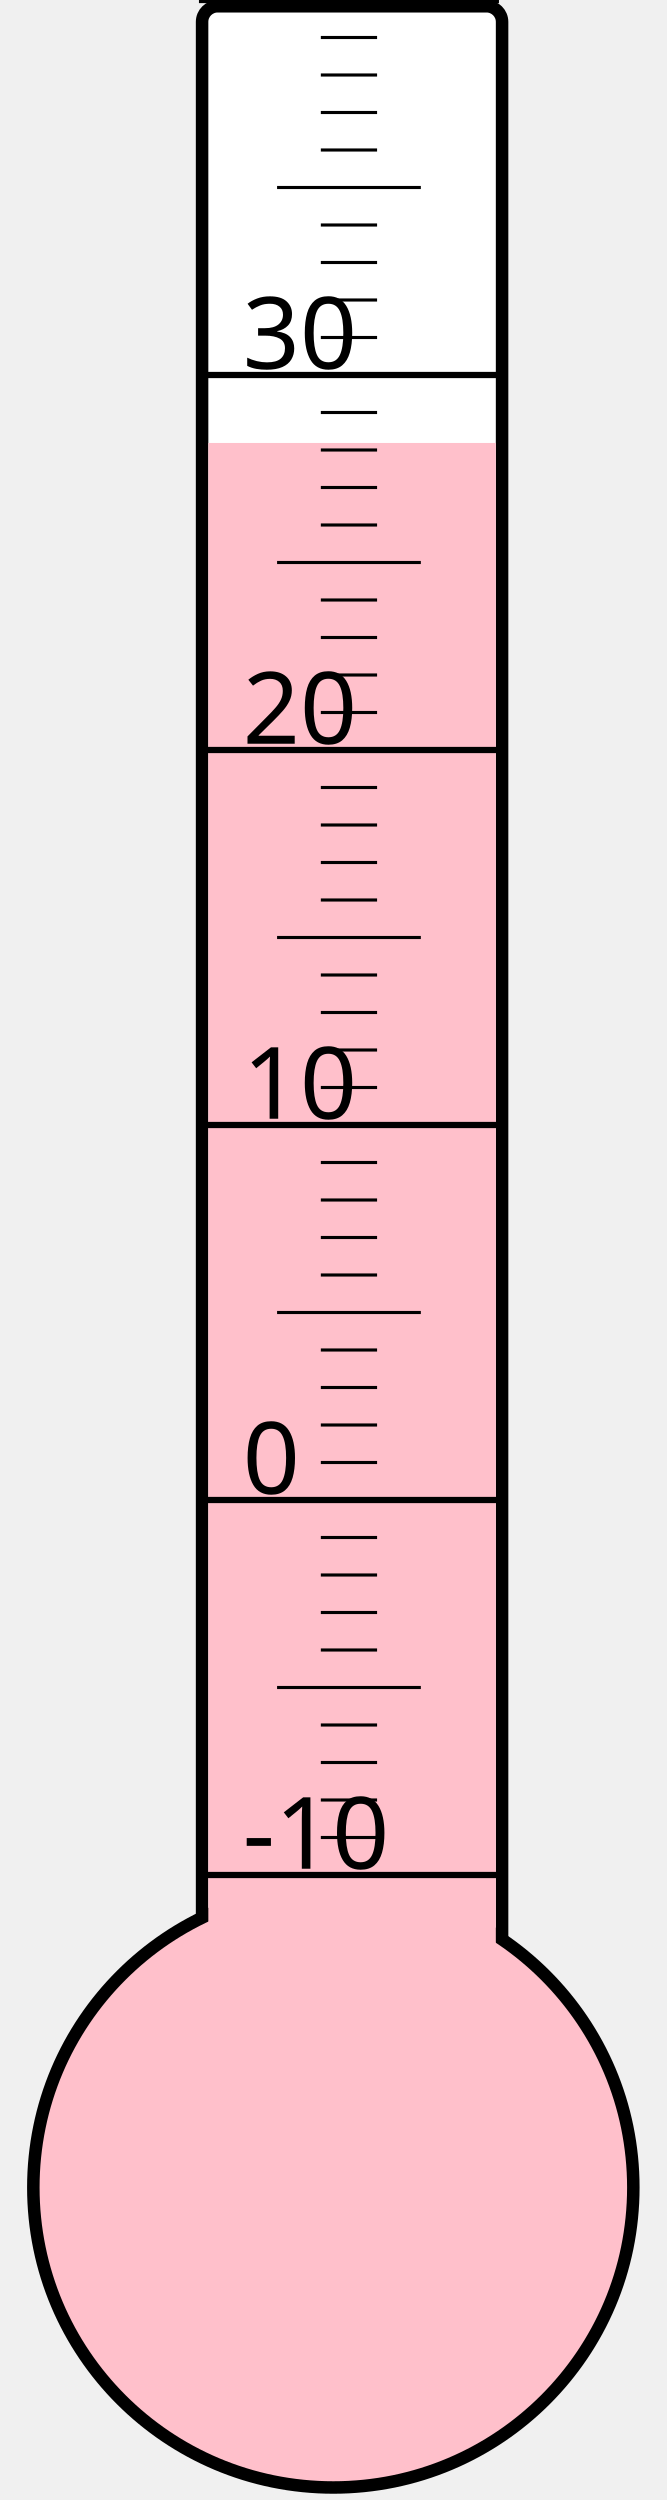
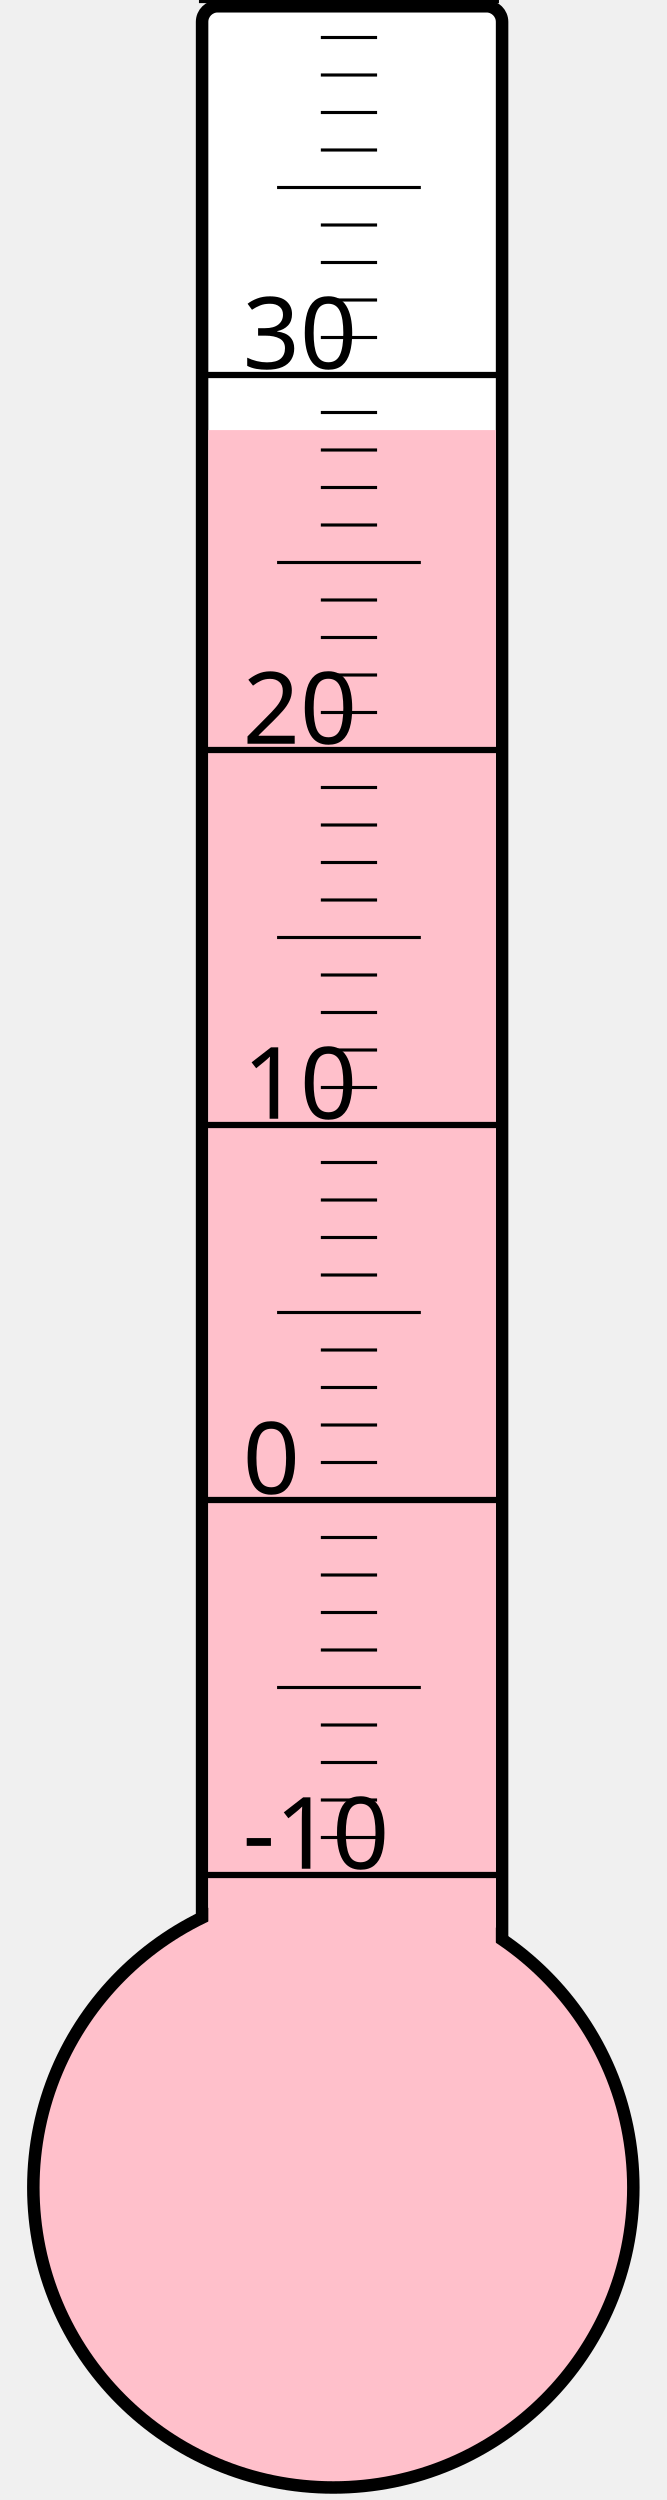
<svg xmlns="http://www.w3.org/2000/svg" width="40px" height="150px" viewBox="0 0 200 800">
  <rect width="200" height="800" x="0" y="0" style="fill: #ffffeb; fill-opacity: 0;" />
  <rect width="96" height="680" x="58" y="2" rx="5" ry="5" style="fill: white; fill-opacity: 1; stroke: black; stroke-width: 4;" />
  <circle cx="100" cy="700" r="96" style="fill: pink; stroke: black; stroke-width: 4;" />
-   <rect width="92" height="558.25" x="60" y="141.75" style="fill: pink; fill-opacity: 1; stroke-width: 0;" />
+   <rect width="92" height="562.375" x="60" y="137.625" style="fill: pink; fill-opacity: 1; stroke-width: 0;" />
  <text x="71" y="598" style="font-family: sans-serif; font-size: 24pt;">-10</text>
  <text x="71" y="478" style="font-family: sans-serif; font-size: 24pt;">0</text>
  <text x="71" y="358" style="font-family: sans-serif; font-size: 24pt;">10</text>
  <text x="71" y="238" style="font-family: sans-serif; font-size: 24pt;">20</text>
  <text x="71" y="118" style="font-family: sans-serif; font-size: 24pt;">30</text>
  <g style="stroke: black;">
    <line x1="57" y1="600" x2="153" y2="600" style="stroke-width: 2;" />
    <line x1="96" y1="588" x2="114" y2="588" style="stroke-width: 1;" />
    <line x1="96" y1="576" x2="114" y2="576" style="stroke-width: 1;" />
    <line x1="96" y1="564" x2="114" y2="564" style="stroke-width: 1;" />
    <line x1="96" y1="552" x2="114" y2="552" style="stroke-width: 1;" />
    <line x1="82" y1="540" x2="128" y2="540" style="stroke-width: 1;" />
    <line x1="96" y1="528" x2="114" y2="528" style="stroke-width: 1;" />
    <line x1="96" y1="516" x2="114" y2="516" style="stroke-width: 1;" />
    <line x1="96" y1="504" x2="114" y2="504" style="stroke-width: 1;" />
    <line x1="96" y1="492" x2="114" y2="492" style="stroke-width: 1;" />
    <line x1="57" y1="480" x2="153" y2="480" style="stroke-width: 2;" />
    <line x1="96" y1="468" x2="114" y2="468" style="stroke-width: 1;" />
    <line x1="96" y1="456" x2="114" y2="456" style="stroke-width: 1;" />
    <line x1="96" y1="444" x2="114" y2="444" style="stroke-width: 1;" />
    <line x1="96" y1="432" x2="114" y2="432" style="stroke-width: 1;" />
    <line x1="82" y1="420" x2="128" y2="420" style="stroke-width: 1;" />
    <line x1="96" y1="408" x2="114" y2="408" style="stroke-width: 1;" />
    <line x1="96" y1="396" x2="114" y2="396" style="stroke-width: 1;" />
    <line x1="96" y1="384" x2="114" y2="384" style="stroke-width: 1;" />
    <line x1="96" y1="372" x2="114" y2="372" style="stroke-width: 1;" />
    <line x1="57" y1="360" x2="153" y2="360" style="stroke-width: 2;" />
    <line x1="96" y1="348" x2="114" y2="348" style="stroke-width: 1;" />
    <line x1="96" y1="336" x2="114" y2="336" style="stroke-width: 1;" />
    <line x1="96" y1="324" x2="114" y2="324" style="stroke-width: 1;" />
    <line x1="96" y1="312" x2="114" y2="312" style="stroke-width: 1;" />
    <line x1="82" y1="300" x2="128" y2="300" style="stroke-width: 1;" />
    <line x1="96" y1="288" x2="114" y2="288" style="stroke-width: 1;" />
    <line x1="96" y1="276" x2="114" y2="276" style="stroke-width: 1;" />
    <line x1="96" y1="264" x2="114" y2="264" style="stroke-width: 1;" />
    <line x1="96" y1="252" x2="114" y2="252" style="stroke-width: 1;" />
    <line x1="57" y1="240" x2="153" y2="240" style="stroke-width: 2;" />
    <line x1="96" y1="228" x2="114" y2="228" style="stroke-width: 1;" />
    <line x1="96" y1="216" x2="114" y2="216" style="stroke-width: 1;" />
    <line x1="96" y1="204" x2="114" y2="204" style="stroke-width: 1;" />
    <line x1="96" y1="192" x2="114" y2="192" style="stroke-width: 1;" />
    <line x1="82" y1="180" x2="128" y2="180" style="stroke-width: 1;" />
    <line x1="96" y1="168" x2="114" y2="168" style="stroke-width: 1;" />
    <line x1="96" y1="156" x2="114" y2="156" style="stroke-width: 1;" />
    <line x1="96" y1="144" x2="114" y2="144" style="stroke-width: 1;" />
    <line x1="96" y1="132" x2="114" y2="132" style="stroke-width: 1;" />
    <line x1="57" y1="120" x2="153" y2="120" style="stroke-width: 2;" />
    <line x1="96" y1="108" x2="114" y2="108" style="stroke-width: 1;" />
    <line x1="96" y1="96" x2="114" y2="96" style="stroke-width: 1;" />
    <line x1="96" y1="84" x2="114" y2="84" style="stroke-width: 1;" />
    <line x1="96" y1="72" x2="114" y2="72" style="stroke-width: 1;" />
    <line x1="82" y1="60" x2="128" y2="60" style="stroke-width: 1;" />
    <line x1="96" y1="48" x2="114" y2="48" style="stroke-width: 1;" />
    <line x1="96" y1="36" x2="114" y2="36" style="stroke-width: 1;" />
    <line x1="96" y1="24" x2="114" y2="24" style="stroke-width: 1;" />
    <line x1="96" y1="12" x2="114" y2="12" style="stroke-width: 1;" />
    <line x1="57" y1="0" x2="153" y2="0" style="stroke-width: 2;" />
  </g>
</svg>
